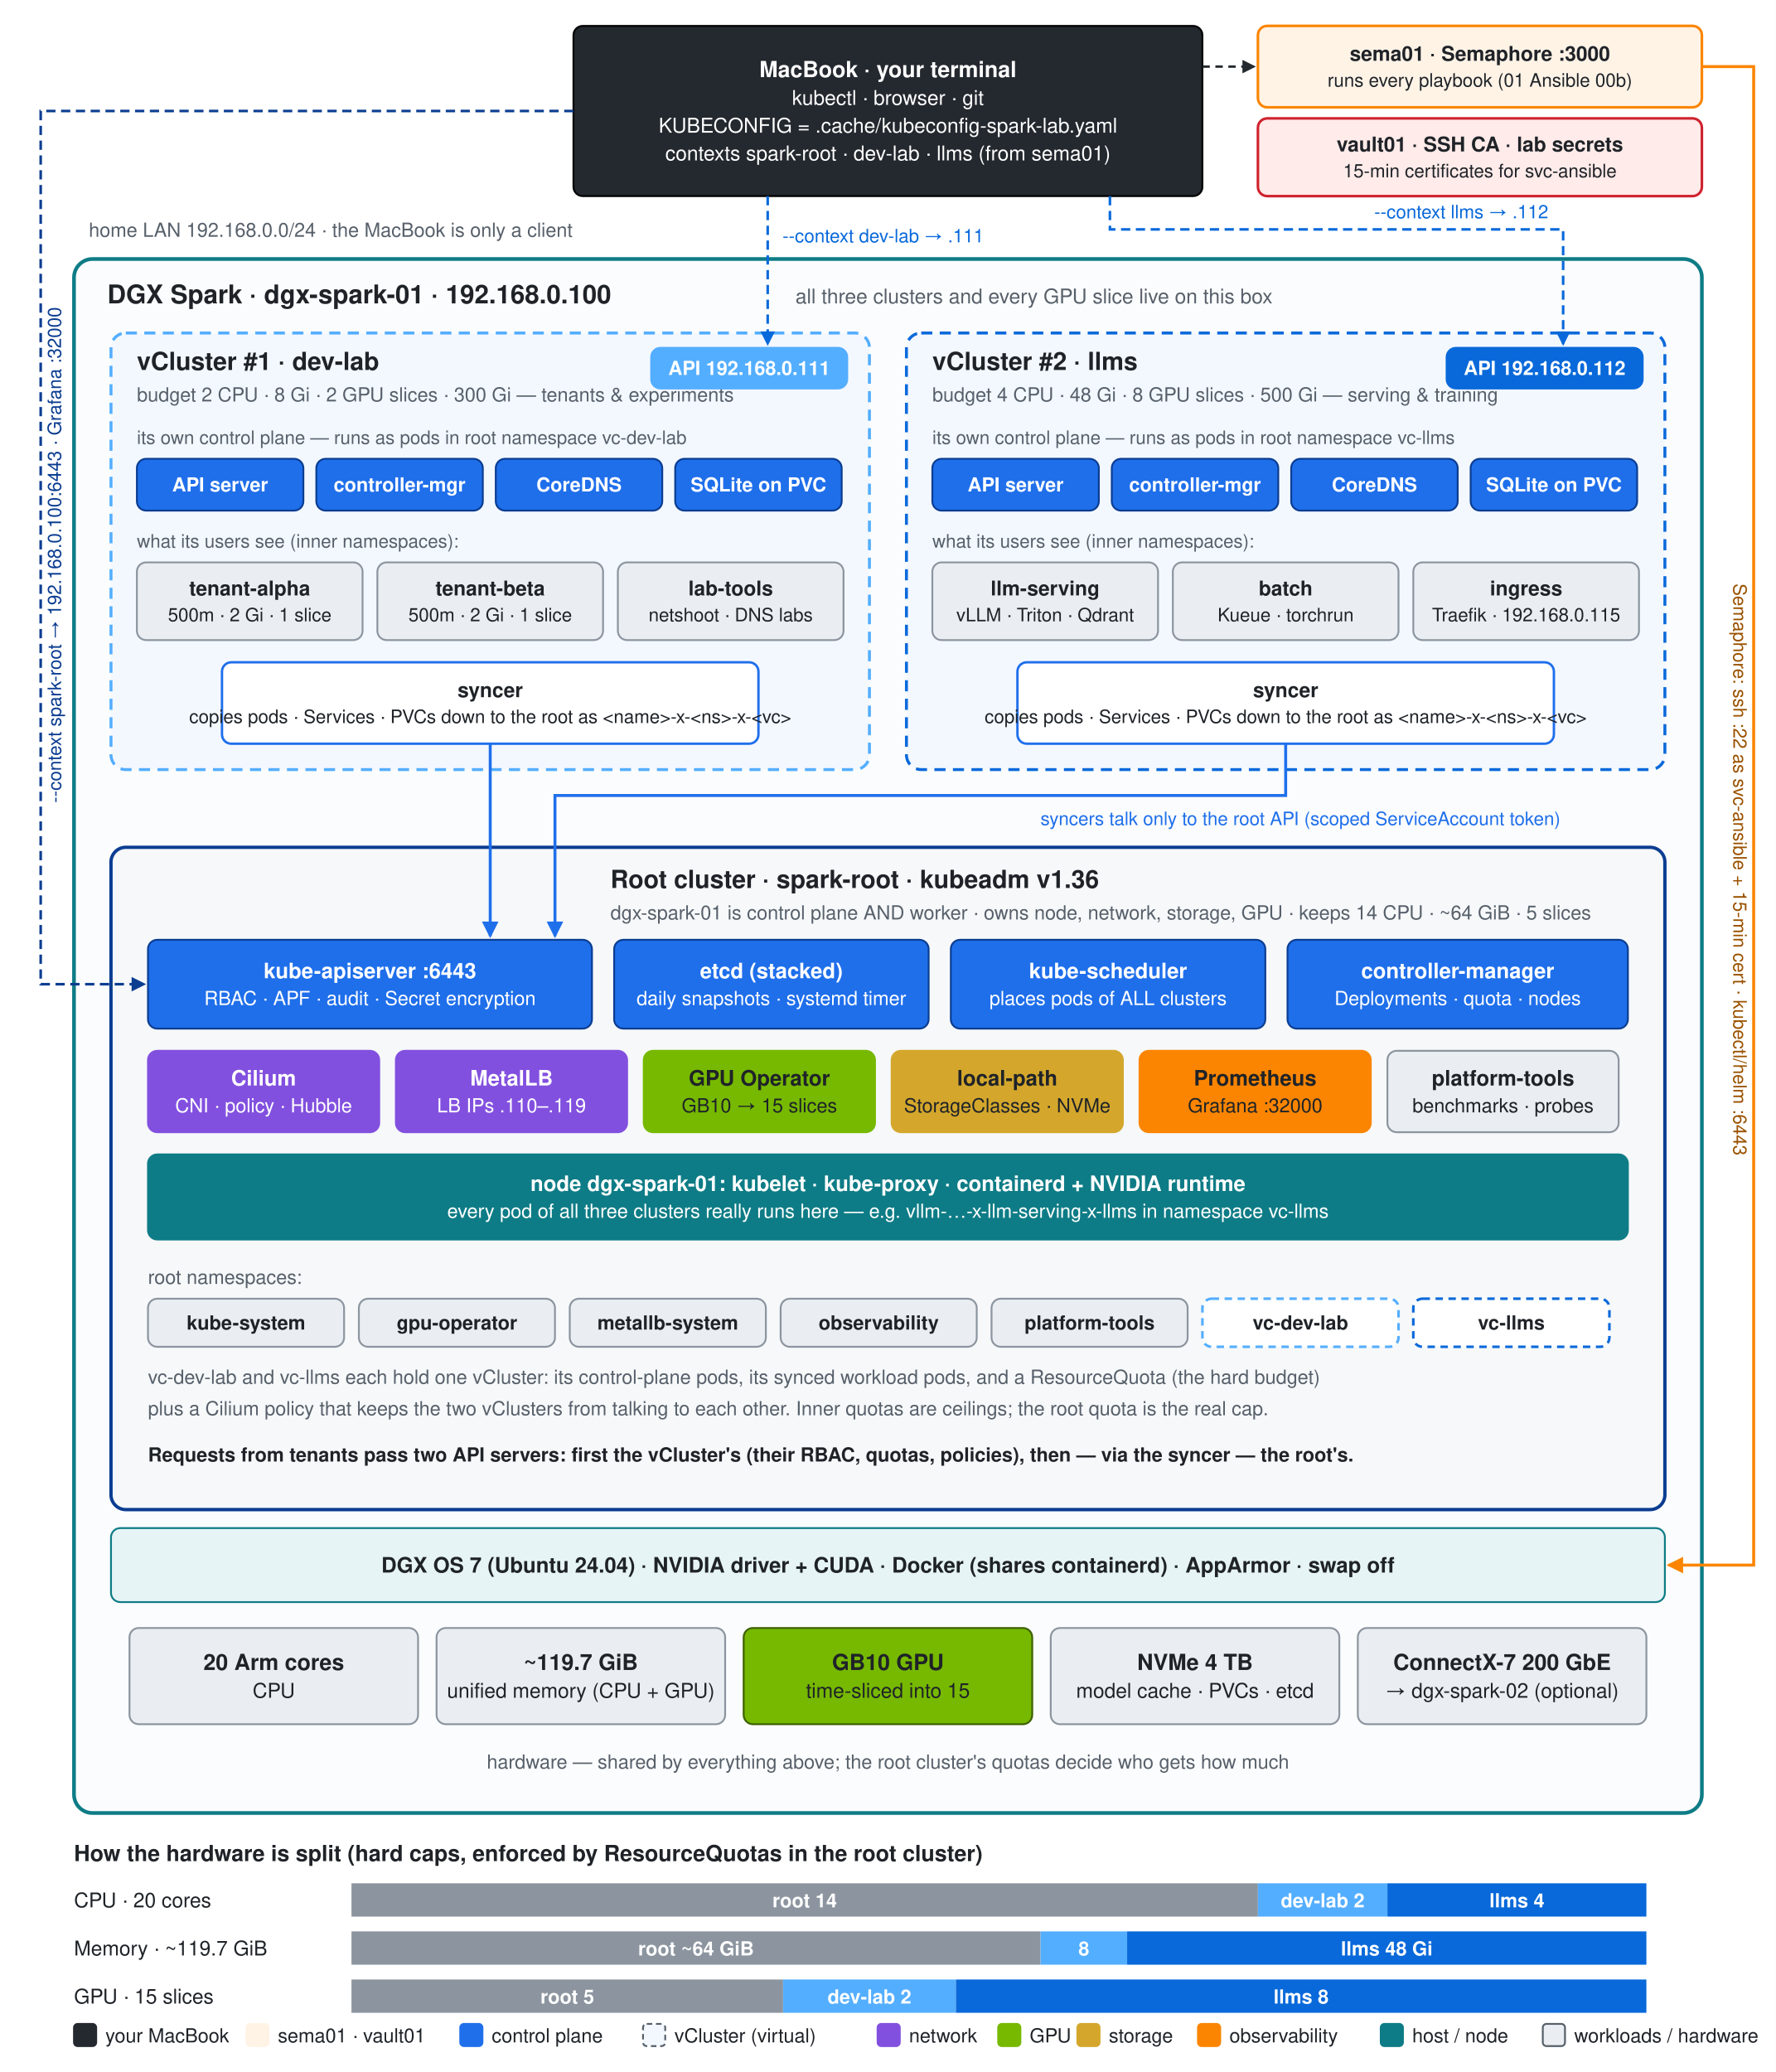
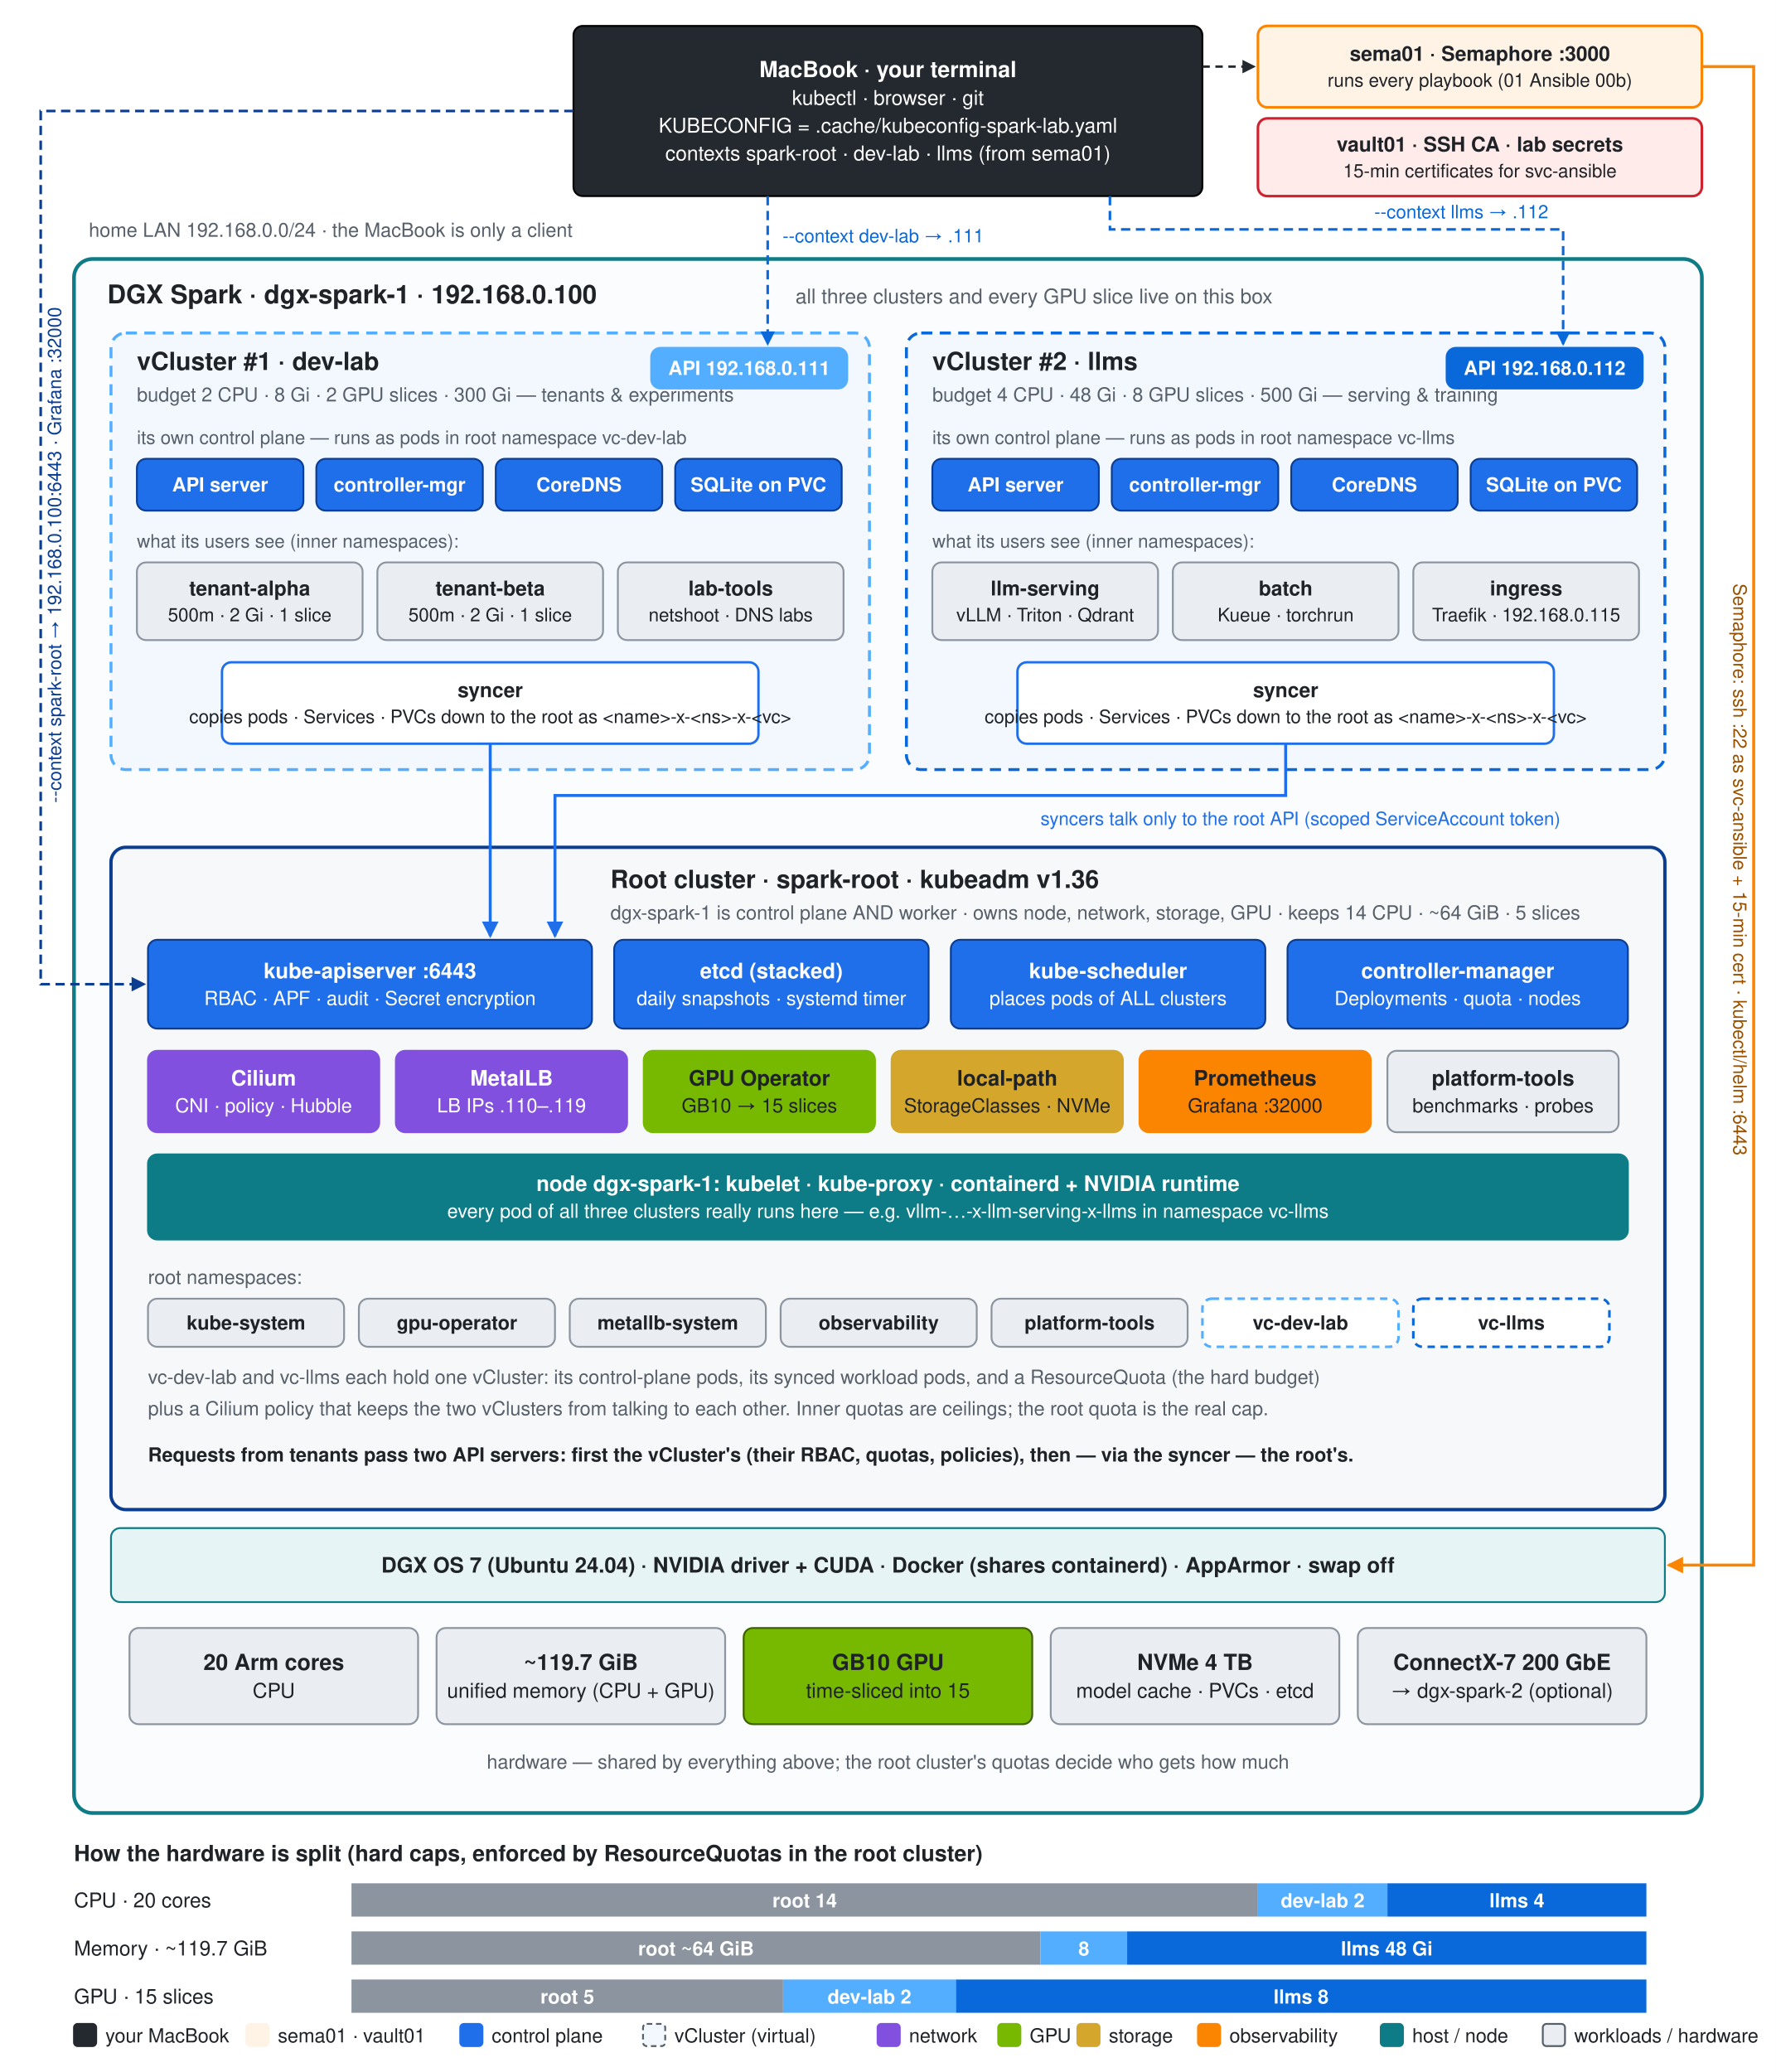
<svg xmlns="http://www.w3.org/2000/svg" width="960" height="1120" viewBox="0 0 960 1120" font-family="-apple-system,Segoe UI,Helvetica,Arial,sans-serif" role="img" aria-labelledby="t d">
  <defs>
    <marker id="m0969da" viewBox="0 0 10 10" refX="8" refY="5" markerWidth="7" markerHeight="7" orient="auto">
      <path d="M1 1L9 5L1 9z" fill="#0969da" />
    </marker>
    <marker id="m0b3d91" viewBox="0 0 10 10" refX="8" refY="5" markerWidth="7" markerHeight="7" orient="auto">
      <path d="M1 1L9 5L1 9z" fill="#0b3d91" />
    </marker>
    <marker id="m1f6feb" viewBox="0 0 10 10" refX="8" refY="5" markerWidth="7" markerHeight="7" orient="auto">
      <path d="M1 1L9 5L1 9z" fill="#1f6feb" />
    </marker>
    <marker id="m24292f" viewBox="0 0 10 10" refX="8" refY="5" markerWidth="7" markerHeight="7" orient="auto">
      <path d="M1 1L9 5L1 9z" fill="#24292f" />
    </marker>
    <marker id="mfb8500" viewBox="0 0 10 10" refX="8" refY="5" markerWidth="7" markerHeight="7" orient="auto">
      <path d="M1 1L9 5L1 9z" fill="#fb8500" />
    </marker>
  </defs>
  <rect x="0" y="0" width="960" height="1120" fill="#ffffff" />
  <rect x="310" y="14" width="340" height="92" rx="5" fill="#24292f" stroke="#000" stroke-width="1" />
  <text x="480.0" y="41.7" font-size="12" fill="#ffffff" text-anchor="middle" font-weight="600">MacBook · your terminal</text>
  <text x="480.0" y="56.7" font-size="11" fill="#ffffff" text-anchor="middle">kubectl · browser · git</text>
  <text x="480.0" y="71.7" font-size="11" fill="#ffffff" text-anchor="middle">KUBECONFIG = .cache/kubeconfig-spark-lab.yaml</text>
  <text x="480.0" y="86.7" font-size="11" fill="#ffffff" text-anchor="middle">contexts spark-root · dev-lab · llms (from sema01)</text>
  <text x="48" y="128" font-size="10.5" fill="#57606a" text-anchor="start">home LAN 192.168.0.0/24 · the MacBook is only a client</text>
  <rect x="680" y="14" width="240" height="44" rx="5" fill="#fff3e6" stroke="#fb8500" stroke-width="1.4" />
  <text x="800.0" y="32.85" font-size="11" fill="#1f2328" text-anchor="middle" font-weight="600">sema01 · Semaphore :3000</text>
  <text x="800.0" y="46.85" font-size="10" fill="#1f2328" text-anchor="middle">runs every playbook (01 Ansible 00b)</text>
  <rect x="680" y="64" width="240" height="42" rx="5" fill="#ffebe9" stroke="#cf222e" stroke-width="1.4" />
  <text x="800.0" y="81.85" font-size="11" fill="#1f2328" text-anchor="middle" font-weight="600">vault01 · SSH CA · lab secrets</text>
  <text x="800.0" y="95.85" font-size="10" fill="#1f2328" text-anchor="middle">15-min certificates for svc-ansible</text>
  <path d="M650 36 L678 36" fill="none" stroke="#24292f" stroke-width="1.3" stroke-dasharray="4 3" marker-end="url(#m24292f)" />
  <rect x="40" y="140" width="880" height="840" rx="10" fill="#fbfcfd" stroke="#0e7c86" stroke-width="2" />
-   <text x="58" y="164" font-size="14" fill="#1f2328" text-anchor="start" font-weight="600">DGX Spark · dgx-spark-01 · 192.168.0.100</text>
+   <text x="58" y="164" font-size="14" fill="#1f2328" text-anchor="start" font-weight="600">DGX Spark · dgx-spark-1 · 192.168.0.100</text>
  <text x="430" y="164" font-size="11" fill="#57606a" text-anchor="start">all three clusters and every GPU slice live on this box</text>
  <rect x="60" y="180" width="410" height="236" rx="8" fill="#f3f8ff" stroke="#54aeff" stroke-width="1.6" stroke-dasharray="6 4" />
  <text x="74" y="200" font-size="13.5" fill="#1f2328" text-anchor="start" font-weight="600">vCluster #1 · dev-lab</text>
  <text x="74" y="217" font-size="10.5" fill="#57606a" text-anchor="start">budget 2 CPU · 8 Gi · 2 GPU slices · 300 Gi — tenants &amp; experiments</text>
  <rect x="352" y="188" width="106" height="22" rx="5" fill="#54aeff" stroke="#54aeff" stroke-width="1" />
  <text x="405.0" y="202.675" font-size="10.5" fill="#ffffff" text-anchor="middle" font-weight="600">API 192.168.0.111</text>
  <text x="74" y="240" font-size="10" fill="#57606a" text-anchor="start">its own control plane — runs as pods in root namespace vc-dev-lab</text>
  <rect x="74" y="248" width="90" height="28" rx="5" fill="#1f6feb" stroke="#0b3d91" stroke-width="1" />
  <text x="119.0" y="265.675" font-size="10.5" fill="#ffffff" text-anchor="middle" font-weight="600">API server</text>
  <rect x="171" y="248" width="90" height="28" rx="5" fill="#1f6feb" stroke="#0b3d91" stroke-width="1" />
  <text x="216.0" y="265.675" font-size="10.5" fill="#ffffff" text-anchor="middle" font-weight="600">controller-mgr</text>
  <rect x="268" y="248" width="90" height="28" rx="5" fill="#1f6feb" stroke="#0b3d91" stroke-width="1" />
  <text x="313.0" y="265.675" font-size="10.5" fill="#ffffff" text-anchor="middle" font-weight="600">CoreDNS</text>
  <rect x="365" y="248" width="90" height="28" rx="5" fill="#1f6feb" stroke="#0b3d91" stroke-width="1" />
  <text x="410.0" y="265.675" font-size="10.5" fill="#ffffff" text-anchor="middle" font-weight="600">SQLite on PVC</text>
  <text x="74" y="296" font-size="10" fill="#57606a" text-anchor="start">what its users see (inner namespaces):</text>
  <rect x="74.0" y="304" width="122.0" height="42" rx="5" fill="#eaeef2" stroke="#8c959f" stroke-width="1" />
  <text x="135.0" y="321.85" font-size="11" fill="#1f2328" text-anchor="middle" font-weight="600">tenant-alpha</text>
  <text x="135.0" y="335.85" font-size="10" fill="#1f2328" text-anchor="middle">500m · 2 Gi · 1 slice</text>
  <rect x="204.0" y="304" width="122.0" height="42" rx="5" fill="#eaeef2" stroke="#8c959f" stroke-width="1" />
  <text x="265.0" y="321.85" font-size="11" fill="#1f2328" text-anchor="middle" font-weight="600">tenant-beta</text>
  <text x="265.0" y="335.85" font-size="10" fill="#1f2328" text-anchor="middle">500m · 2 Gi · 1 slice</text>
  <rect x="334.0" y="304" width="122.0" height="42" rx="5" fill="#eaeef2" stroke="#8c959f" stroke-width="1" />
  <text x="395.0" y="321.85" font-size="11" fill="#1f2328" text-anchor="middle" font-weight="600">lab-tools</text>
  <text x="395.0" y="335.85" font-size="10" fill="#1f2328" text-anchor="middle">netshoot · DNS labs</text>
  <rect x="120" y="358" width="290" height="44" rx="5" fill="#ffffff" stroke="#1f6feb" stroke-width="1.3" />
  <text x="265.0" y="376.85" font-size="11" fill="#1f2328" text-anchor="middle" font-weight="600">syncer</text>
  <text x="265.0" y="390.85" font-size="10" fill="#1f2328" text-anchor="middle">copies pods · Services · PVCs down to the root as &lt;name&gt;-x-&lt;ns&gt;-x-&lt;vc&gt;</text>
  <rect x="490" y="180" width="410" height="236" rx="8" fill="#f3f8ff" stroke="#0969da" stroke-width="1.6" stroke-dasharray="6 4" />
  <text x="504" y="200" font-size="13.5" fill="#1f2328" text-anchor="start" font-weight="600">vCluster #2 · llms</text>
  <text x="504" y="217" font-size="10.5" fill="#57606a" text-anchor="start">budget 4 CPU · 48 Gi · 8 GPU slices · 500 Gi — serving &amp; training</text>
  <rect x="782" y="188" width="106" height="22" rx="5" fill="#0969da" stroke="#0969da" stroke-width="1" />
  <text x="835.0" y="202.675" font-size="10.5" fill="#ffffff" text-anchor="middle" font-weight="600">API 192.168.0.112</text>
  <text x="504" y="240" font-size="10" fill="#57606a" text-anchor="start">its own control plane — runs as pods in root namespace vc-llms</text>
  <rect x="504" y="248" width="90" height="28" rx="5" fill="#1f6feb" stroke="#0b3d91" stroke-width="1" />
  <text x="549.0" y="265.675" font-size="10.5" fill="#ffffff" text-anchor="middle" font-weight="600">API server</text>
  <rect x="601" y="248" width="90" height="28" rx="5" fill="#1f6feb" stroke="#0b3d91" stroke-width="1" />
  <text x="646.0" y="265.675" font-size="10.5" fill="#ffffff" text-anchor="middle" font-weight="600">controller-mgr</text>
  <rect x="698" y="248" width="90" height="28" rx="5" fill="#1f6feb" stroke="#0b3d91" stroke-width="1" />
  <text x="743.0" y="265.675" font-size="10.5" fill="#ffffff" text-anchor="middle" font-weight="600">CoreDNS</text>
  <rect x="795" y="248" width="90" height="28" rx="5" fill="#1f6feb" stroke="#0b3d91" stroke-width="1" />
  <text x="840.0" y="265.675" font-size="10.5" fill="#ffffff" text-anchor="middle" font-weight="600">SQLite on PVC</text>
  <text x="504" y="296" font-size="10" fill="#57606a" text-anchor="start">what its users see (inner namespaces):</text>
  <rect x="504.0" y="304" width="122.0" height="42" rx="5" fill="#eaeef2" stroke="#8c959f" stroke-width="1" />
  <text x="565.0" y="321.85" font-size="11" fill="#1f2328" text-anchor="middle" font-weight="600">llm-serving</text>
  <text x="565.0" y="335.85" font-size="10" fill="#1f2328" text-anchor="middle">vLLM · Triton · Qdrant</text>
  <rect x="634.0" y="304" width="122.0" height="42" rx="5" fill="#eaeef2" stroke="#8c959f" stroke-width="1" />
  <text x="695.0" y="321.85" font-size="11" fill="#1f2328" text-anchor="middle" font-weight="600">batch</text>
  <text x="695.0" y="335.85" font-size="10" fill="#1f2328" text-anchor="middle">Kueue · torchrun</text>
  <rect x="764.0" y="304" width="122.0" height="42" rx="5" fill="#eaeef2" stroke="#8c959f" stroke-width="1" />
  <text x="825.0" y="321.85" font-size="11" fill="#1f2328" text-anchor="middle" font-weight="600">ingress</text>
  <text x="825.0" y="335.85" font-size="10" fill="#1f2328" text-anchor="middle">Traefik · 192.168.0.115</text>
  <rect x="550" y="358" width="290" height="44" rx="5" fill="#ffffff" stroke="#1f6feb" stroke-width="1.3" />
  <text x="695.0" y="376.85" font-size="11" fill="#1f2328" text-anchor="middle" font-weight="600">syncer</text>
  <text x="695.0" y="390.85" font-size="10" fill="#1f2328" text-anchor="middle">copies pods · Services · PVCs down to the root as &lt;name&gt;-x-&lt;ns&gt;-x-&lt;vc&gt;</text>
  <g transform="translate(0,20)">
    <rect x="60" y="438" width="840" height="358" rx="8" fill="#f6f8fa" stroke="#0b3d91" stroke-width="1.8" />
    <text x="330" y="460" font-size="13.5" fill="#1f2328" text-anchor="start" font-weight="600">Root cluster · spark-root · kubeadm v1.36</text>
-     <text x="330" y="477" font-size="10.5" fill="#57606a" text-anchor="start">dgx-spark-01 is control plane AND worker · owns node, network, storage, GPU · keeps 14 CPU · ~64 GiB · 5 slices</text>
+     <text x="330" y="477" font-size="10.5" fill="#57606a" text-anchor="start">dgx-spark-1 is control plane AND worker · owns node, network, storage, GPU · keeps 14 CPU · ~64 GiB · 5 slices</text>
    <rect x="80" y="488" width="240" height="48" rx="5" fill="#1f6feb" stroke="#0b3d91" stroke-width="1" />
    <text x="200.0" y="508.775" font-size="11.5" fill="#ffffff" text-anchor="middle" font-weight="600">kube-apiserver :6443</text>
    <text x="200.0" y="523.275" font-size="10.5" fill="#ffffff" text-anchor="middle">RBAC · APF · audit · Secret encryption</text>
    <rect x="332" y="488" width="170" height="48" rx="5" fill="#1f6feb" stroke="#0b3d91" stroke-width="1" />
    <text x="417.0" y="508.775" font-size="11.5" fill="#ffffff" text-anchor="middle" font-weight="600">etcd (stacked)</text>
    <text x="417.0" y="523.275" font-size="10.5" fill="#ffffff" text-anchor="middle">daily snapshots · systemd timer</text>
    <rect x="514" y="488" width="170" height="48" rx="5" fill="#1f6feb" stroke="#0b3d91" stroke-width="1" />
    <text x="599.0" y="508.775" font-size="11.5" fill="#ffffff" text-anchor="middle" font-weight="600">kube-scheduler</text>
    <text x="599.0" y="523.275" font-size="10.5" fill="#ffffff" text-anchor="middle">places pods of ALL clusters</text>
    <rect x="696" y="488" width="184" height="48" rx="5" fill="#1f6feb" stroke="#0b3d91" stroke-width="1" />
    <text x="788.0" y="508.775" font-size="11.5" fill="#ffffff" text-anchor="middle" font-weight="600">controller-manager</text>
    <text x="788.0" y="523.275" font-size="10.5" fill="#ffffff" text-anchor="middle">Deployments · quota · nodes</text>
    <rect x="80" y="548" width="125" height="44" rx="5" fill="#8250df" stroke="#8250df" stroke-width="1" />
    <text x="142.5" y="566.775" font-size="11.5" fill="#ffffff" text-anchor="middle" font-weight="600">Cilium</text>
    <text x="142.5" y="581.275" font-size="10.5" fill="#ffffff" text-anchor="middle">CNI · policy · Hubble</text>
    <rect x="214" y="548" width="125" height="44" rx="5" fill="#8250df" stroke="#8250df" stroke-width="1" />
    <text x="276.5" y="566.775" font-size="11.5" fill="#ffffff" text-anchor="middle" font-weight="600">MetalLB</text>
    <text x="276.5" y="581.275" font-size="10.5" fill="#ffffff" text-anchor="middle">LB IPs .110–.119</text>
    <rect x="348" y="548" width="125" height="44" rx="5" fill="#76b900" stroke="#76b900" stroke-width="1" />
    <text x="410.5" y="566.775" font-size="11.5" fill="#1f2328" text-anchor="middle" font-weight="600">GPU Operator</text>
    <text x="410.5" y="581.275" font-size="10.5" fill="#1f2328" text-anchor="middle">GB10 → 15 slices</text>
    <rect x="482" y="548" width="125" height="44" rx="5" fill="#d4a72c" stroke="#d4a72c" stroke-width="1" />
    <text x="544.5" y="566.775" font-size="11.5" fill="#1f2328" text-anchor="middle" font-weight="600">local-path</text>
    <text x="544.5" y="581.275" font-size="10.5" fill="#1f2328" text-anchor="middle">StorageClasses · NVMe</text>
    <rect x="616" y="548" width="125" height="44" rx="5" fill="#fb8500" stroke="#fb8500" stroke-width="1" />
    <text x="678.5" y="566.775" font-size="11.5" fill="#1f2328" text-anchor="middle" font-weight="600">Prometheus</text>
    <text x="678.5" y="581.275" font-size="10.5" fill="#1f2328" text-anchor="middle">Grafana :32000</text>
    <rect x="750" y="548" width="125" height="44" rx="5" fill="#eaeef2" stroke="#8c959f" stroke-width="1" />
    <text x="812.5" y="566.775" font-size="11.5" fill="#1f2328" text-anchor="middle" font-weight="600">platform-tools</text>
    <text x="812.5" y="581.275" font-size="10.5" fill="#1f2328" text-anchor="middle">benchmarks · probes</text>
    <rect x="80" y="604" width="800" height="46" rx="5" fill="#0e7c86" stroke="#0e7c86" stroke-width="1" />
-     <text x="480.0" y="623.775" font-size="11.5" fill="#ffffff" text-anchor="middle" font-weight="600">node dgx-spark-01: kubelet · kube-proxy · containerd + NVIDIA runtime</text>
+     <text x="480.0" y="623.775" font-size="11.5" fill="#ffffff" text-anchor="middle" font-weight="600">node dgx-spark-1: kubelet · kube-proxy · containerd + NVIDIA runtime</text>
    <text x="480.0" y="638.275" font-size="10.5" fill="#ffffff" text-anchor="middle">every pod of all three clusters really runs here — e.g. vllm-…-x-llm-serving-x-llms in namespace vc-llms</text>
    <text x="80" y="674" font-size="10.5" fill="#57606a" text-anchor="start">root namespaces:</text>
    <rect x="80" y="682" width="106" height="26" rx="5" fill="#eaeef2" stroke="#8c959f" stroke-width="1" />
    <text x="133.0" y="698.675" font-size="10.5" fill="#1f2328" text-anchor="middle" font-weight="600">kube-system</text>
    <rect x="194" y="682" width="106" height="26" rx="5" fill="#eaeef2" stroke="#8c959f" stroke-width="1" />
    <text x="247.0" y="698.675" font-size="10.5" fill="#1f2328" text-anchor="middle" font-weight="600">gpu-operator</text>
    <rect x="308" y="682" width="106" height="26" rx="5" fill="#eaeef2" stroke="#8c959f" stroke-width="1" />
    <text x="361.0" y="698.675" font-size="10.5" fill="#1f2328" text-anchor="middle" font-weight="600">metallb-system</text>
    <rect x="422" y="682" width="106" height="26" rx="5" fill="#eaeef2" stroke="#8c959f" stroke-width="1" />
    <text x="475.0" y="698.675" font-size="10.5" fill="#1f2328" text-anchor="middle" font-weight="600">observability</text>
    <rect x="536" y="682" width="106" height="26" rx="5" fill="#eaeef2" stroke="#8c959f" stroke-width="1" />
    <text x="589.0" y="698.675" font-size="10.5" fill="#1f2328" text-anchor="middle" font-weight="600">platform-tools</text>
    <rect x="650" y="682" width="106" height="26" rx="5" fill="#ffffff" stroke="#54aeff" stroke-width="1.4" stroke-dasharray="4 3" />
    <text x="703.0" y="698.675" font-size="10.5" fill="#1f2328" text-anchor="middle" font-weight="600">vc-dev-lab</text>
    <rect x="764" y="682" width="106" height="26" rx="5" fill="#ffffff" stroke="#0969da" stroke-width="1.4" stroke-dasharray="4 3" />
    <text x="817.0" y="698.675" font-size="10.5" fill="#1f2328" text-anchor="middle" font-weight="600">vc-llms</text>
    <text x="80" y="728" font-size="10.5" fill="#57606a" text-anchor="start">vc-dev-lab and vc-llms each hold one vCluster: its control-plane pods, its synced workload pods, and a ResourceQuota (the hard budget)</text>
    <text x="80" y="745" font-size="10.5" fill="#57606a" text-anchor="start">plus a Cilium policy that keeps the two vClusters from talking to each other. Inner quotas are ceilings; the root quota is the real cap.</text>
    <text x="80" y="770" font-size="10.5" fill="#1f2328" text-anchor="start" font-weight="600">Requests from tenants pass two API servers: first the vCluster's (their RBAC, quotas, policies), then — via the syncer — the root's.</text>
  </g>
  <path d="M265.0 402 L265.0 506" fill="none" stroke="#1f6feb" stroke-width="1.6" marker-end="url(#m1f6feb)" />
  <path d="M695.0 402 L695.0 430 L300 430 L300 506" fill="none" stroke="#1f6feb" stroke-width="1.6" marker-end="url(#m1f6feb)" />
  <text x="703.0" y="446" font-size="10" fill="#1f6feb" text-anchor="middle">syncers talk only to the root API (scoped ServiceAccount token)</text>
  <g transform="translate(0,20)">
    <rect x="60" y="806" width="840" height="40" rx="5" fill="#e6f4f5" stroke="#0e7c86" stroke-width="1" />
    <text x="480.0" y="830.025" font-size="11.5" fill="#1f2328" text-anchor="middle" font-weight="600">DGX OS 7 (Ubuntu 24.04) · NVIDIA driver + CUDA · Docker (shares containerd) · AppArmor · swap off</text>
    <rect x="70" y="860" width="156" height="52" rx="5" fill="#eaeef2" stroke="#8c959f" stroke-width="1" />
    <text x="148.0" y="882.7" font-size="12" fill="#1f2328" text-anchor="middle" font-weight="600">20 Arm cores</text>
    <text x="148.0" y="897.7" font-size="11" fill="#1f2328" text-anchor="middle">CPU</text>
    <rect x="236" y="860" width="156" height="52" rx="5" fill="#eaeef2" stroke="#8c959f" stroke-width="1" />
    <text x="314.0" y="882.7" font-size="12" fill="#1f2328" text-anchor="middle" font-weight="600">~119.7 GiB</text>
    <text x="314.0" y="897.7" font-size="11" fill="#1f2328" text-anchor="middle">unified memory (CPU + GPU)</text>
    <rect x="402" y="860" width="156" height="52" rx="5" fill="#76b900" stroke="#3d6000" stroke-width="1" />
    <text x="480.0" y="882.7" font-size="12" fill="#1f2328" text-anchor="middle" font-weight="600">GB10 GPU</text>
    <text x="480.0" y="897.7" font-size="11" fill="#1f2328" text-anchor="middle">time-sliced into 15</text>
    <rect x="568" y="860" width="156" height="52" rx="5" fill="#eaeef2" stroke="#8c959f" stroke-width="1" />
    <text x="646.0" y="882.7" font-size="12" fill="#1f2328" text-anchor="middle" font-weight="600">NVMe 4 TB</text>
    <text x="646.0" y="897.7" font-size="11" fill="#1f2328" text-anchor="middle">model cache · PVCs · etcd</text>
    <rect x="734" y="860" width="156" height="52" rx="5" fill="#eaeef2" stroke="#8c959f" stroke-width="1" />
    <text x="812.0" y="882.7" font-size="12" fill="#1f2328" text-anchor="middle" font-weight="600">ConnectX-7 200 GbE</text>
-     <text x="812.0" y="897.7" font-size="11" fill="#1f2328" text-anchor="middle">→ dgx-spark-02 (optional)</text>
+     <text x="812.0" y="897.7" font-size="11" fill="#1f2328" text-anchor="middle">→ dgx-spark-2 (optional)</text>
    <text x="480" y="936" font-size="10.5" fill="#57606a" text-anchor="middle">hardware — shared by everything above; the root cluster's quotas decide who gets how much</text>
  </g>
  <path d="M415.0 106 L415.0 186" fill="none" stroke="#0969da" stroke-width="1.4" stroke-dasharray="5 3" marker-end="url(#m0969da)" />
  <path d="M600 106 L600 124 L845.0 124 L845.0 186" fill="none" stroke="#0969da" stroke-width="1.4" stroke-dasharray="5 3" marker-end="url(#m0969da)" />
  <text x="423.0" y="131" font-size="10" fill="#0969da" text-anchor="start">--context dev-lab → .111</text>
  <text x="837.0" y="118" font-size="10" fill="#0969da" text-anchor="end">--context llms → .112</text>
  <path d="M310 60 L22 60 L22 532 L78 532" fill="none" stroke="#0b3d91" stroke-width="1.4" stroke-dasharray="5 3" marker-end="url(#m0b3d91)" />
  <text transform="rotate(-90 33 300)" x="33" y="300" font-size="10" fill="#0b3d91" text-anchor="middle">--context spark-root → 192.168.0.100:6443 · Grafana :32000</text>
  <path d="M920 36 L948 36 L948 846 L902 846" fill="none" stroke="#fb8500" stroke-width="1.6" marker-end="url(#mfb8500)" />
  <text transform="rotate(90 937 470)" x="937" y="470" font-size="10" fill="#9a5200" text-anchor="middle">Semaphore: ssh :22 as svc-ansible + 15-min cert · kubectl/helm :6443</text>
  <text x="894.0" y="416" font-size="10" fill="#1f2328" text-anchor="start" />
  <text x="40" y="1006" font-size="12" fill="#1f2328" text-anchor="start" font-weight="600">How the hardware is split (hard caps, enforced by ResourceQuotas in the root cluster)</text>
  <text x="40" y="1031" font-size="11" fill="#1f2328" text-anchor="start">CPU · 20 cores</text>
  <rect x="190.0" y="1018" width="490.0" height="18" fill="#8c959f" />
  <text x="435.0" y="1031" font-size="10.5" fill="#ffffff" text-anchor="middle" font-weight="600">root 14</text>
  <rect x="680.0" y="1018" width="70.0" height="18" fill="#54aeff" />
  <text x="715.0" y="1031" font-size="10.5" fill="#ffffff" text-anchor="middle" font-weight="600">dev-lab 2</text>
  <rect x="750.0" y="1018" width="140.0" height="18" fill="#0969da" />
  <text x="820.0" y="1031" font-size="10.5" fill="#ffffff" text-anchor="middle" font-weight="600">llms 4</text>
  <text x="40" y="1057" font-size="11" fill="#1f2328" text-anchor="start">Memory · ~119.7 GiB</text>
  <rect x="190.0" y="1044" width="372.5" height="18" fill="#8c959f" />
  <text x="376.257" y="1057" font-size="10.5" fill="#ffffff" text-anchor="middle" font-weight="600">root ~64 GiB</text>
  <rect x="562.5" y="1044" width="46.8" height="18" fill="#54aeff" />
  <text x="585.906" y="1057" font-size="10.5" fill="#ffffff" text-anchor="middle" font-weight="600">8</text>
  <rect x="609.3" y="1044" width="280.7" height="18" fill="#0969da" />
  <text x="749.649" y="1057" font-size="10.5" fill="#ffffff" text-anchor="middle" font-weight="600">llms 48 Gi</text>
  <text x="40" y="1083" font-size="11" fill="#1f2328" text-anchor="start">GPU · 15 slices</text>
  <rect x="190.0" y="1070" width="233.3" height="18" fill="#8c959f" />
  <text x="306.667" y="1083" font-size="10.5" fill="#ffffff" text-anchor="middle" font-weight="600">root 5</text>
  <rect x="423.3" y="1070" width="93.3" height="18" fill="#54aeff" />
  <text x="470.0" y="1083" font-size="10.5" fill="#ffffff" text-anchor="middle" font-weight="600">dev-lab 2</text>
  <rect x="516.7" y="1070" width="373.3" height="18" fill="#0969da" />
  <text x="703.333" y="1083" font-size="10.5" fill="#ffffff" text-anchor="middle" font-weight="600">llms 8</text>
  <rect x="40" y="1094" width="12" height="12" rx="2" fill="#24292f" stroke="#24292f" stroke-width="1" />
  <text x="57" y="1104" font-size="10.5" fill="#1f2328" text-anchor="start">your MacBook</text>
  <rect x="133.2" y="1094" width="12" height="12" rx="2" fill="#fff3e6" stroke="#fff3e6" stroke-width="1" />
  <text x="150.2" y="1104" font-size="10.5" fill="#1f2328" text-anchor="start">sema01 · vault01</text>
  <rect x="248.8" y="1094" width="12" height="12" rx="2" fill="#1f6feb" stroke="#1f6feb" stroke-width="1" />
  <text x="265.8" y="1104" font-size="10.5" fill="#1f2328" text-anchor="start">control plane</text>
  <rect x="347.6" y="1094" width="12" height="12" rx="2" fill="#f3f8ff" stroke="#57606a" stroke-width="1" stroke-dasharray="3 2" />
  <text x="364.6" y="1104" font-size="10.5" fill="#1f2328" text-anchor="start">vCluster (virtual)</text>
  <rect x="474.4" y="1094" width="12" height="12" rx="2" fill="#8250df" stroke="#8250df" stroke-width="1" />
  <text x="491.4" y="1104" font-size="10.5" fill="#1f2328" text-anchor="start">network</text>
  <rect x="539.6" y="1094" width="12" height="12" rx="2" fill="#76b900" stroke="#76b900" stroke-width="1" />
  <text x="556.6" y="1104" font-size="10.5" fill="#1f2328" text-anchor="start">GPU</text>
  <rect x="582.4" y="1094" width="12" height="12" rx="2" fill="#d4a72c" stroke="#d4a72c" stroke-width="1" />
  <text x="599.4" y="1104" font-size="10.5" fill="#1f2328" text-anchor="start">storage</text>
  <rect x="647.6" y="1094" width="12" height="12" rx="2" fill="#fb8500" stroke="#fb8500" stroke-width="1" />
  <text x="664.6" y="1104" font-size="10.5" fill="#1f2328" text-anchor="start">observability</text>
  <rect x="746.4" y="1094" width="12" height="12" rx="2" fill="#0e7c86" stroke="#0e7c86" stroke-width="1" />
  <text x="763.4" y="1104" font-size="10.5" fill="#1f2328" text-anchor="start">host / node</text>
  <rect x="834" y="1094" width="12" height="12" rx="2" fill="#eaeef2" stroke="#57606a" stroke-width="1" />
  <text x="851" y="1104" font-size="10.5" fill="#1f2328" text-anchor="start">workloads / hardware</text>
</svg>
